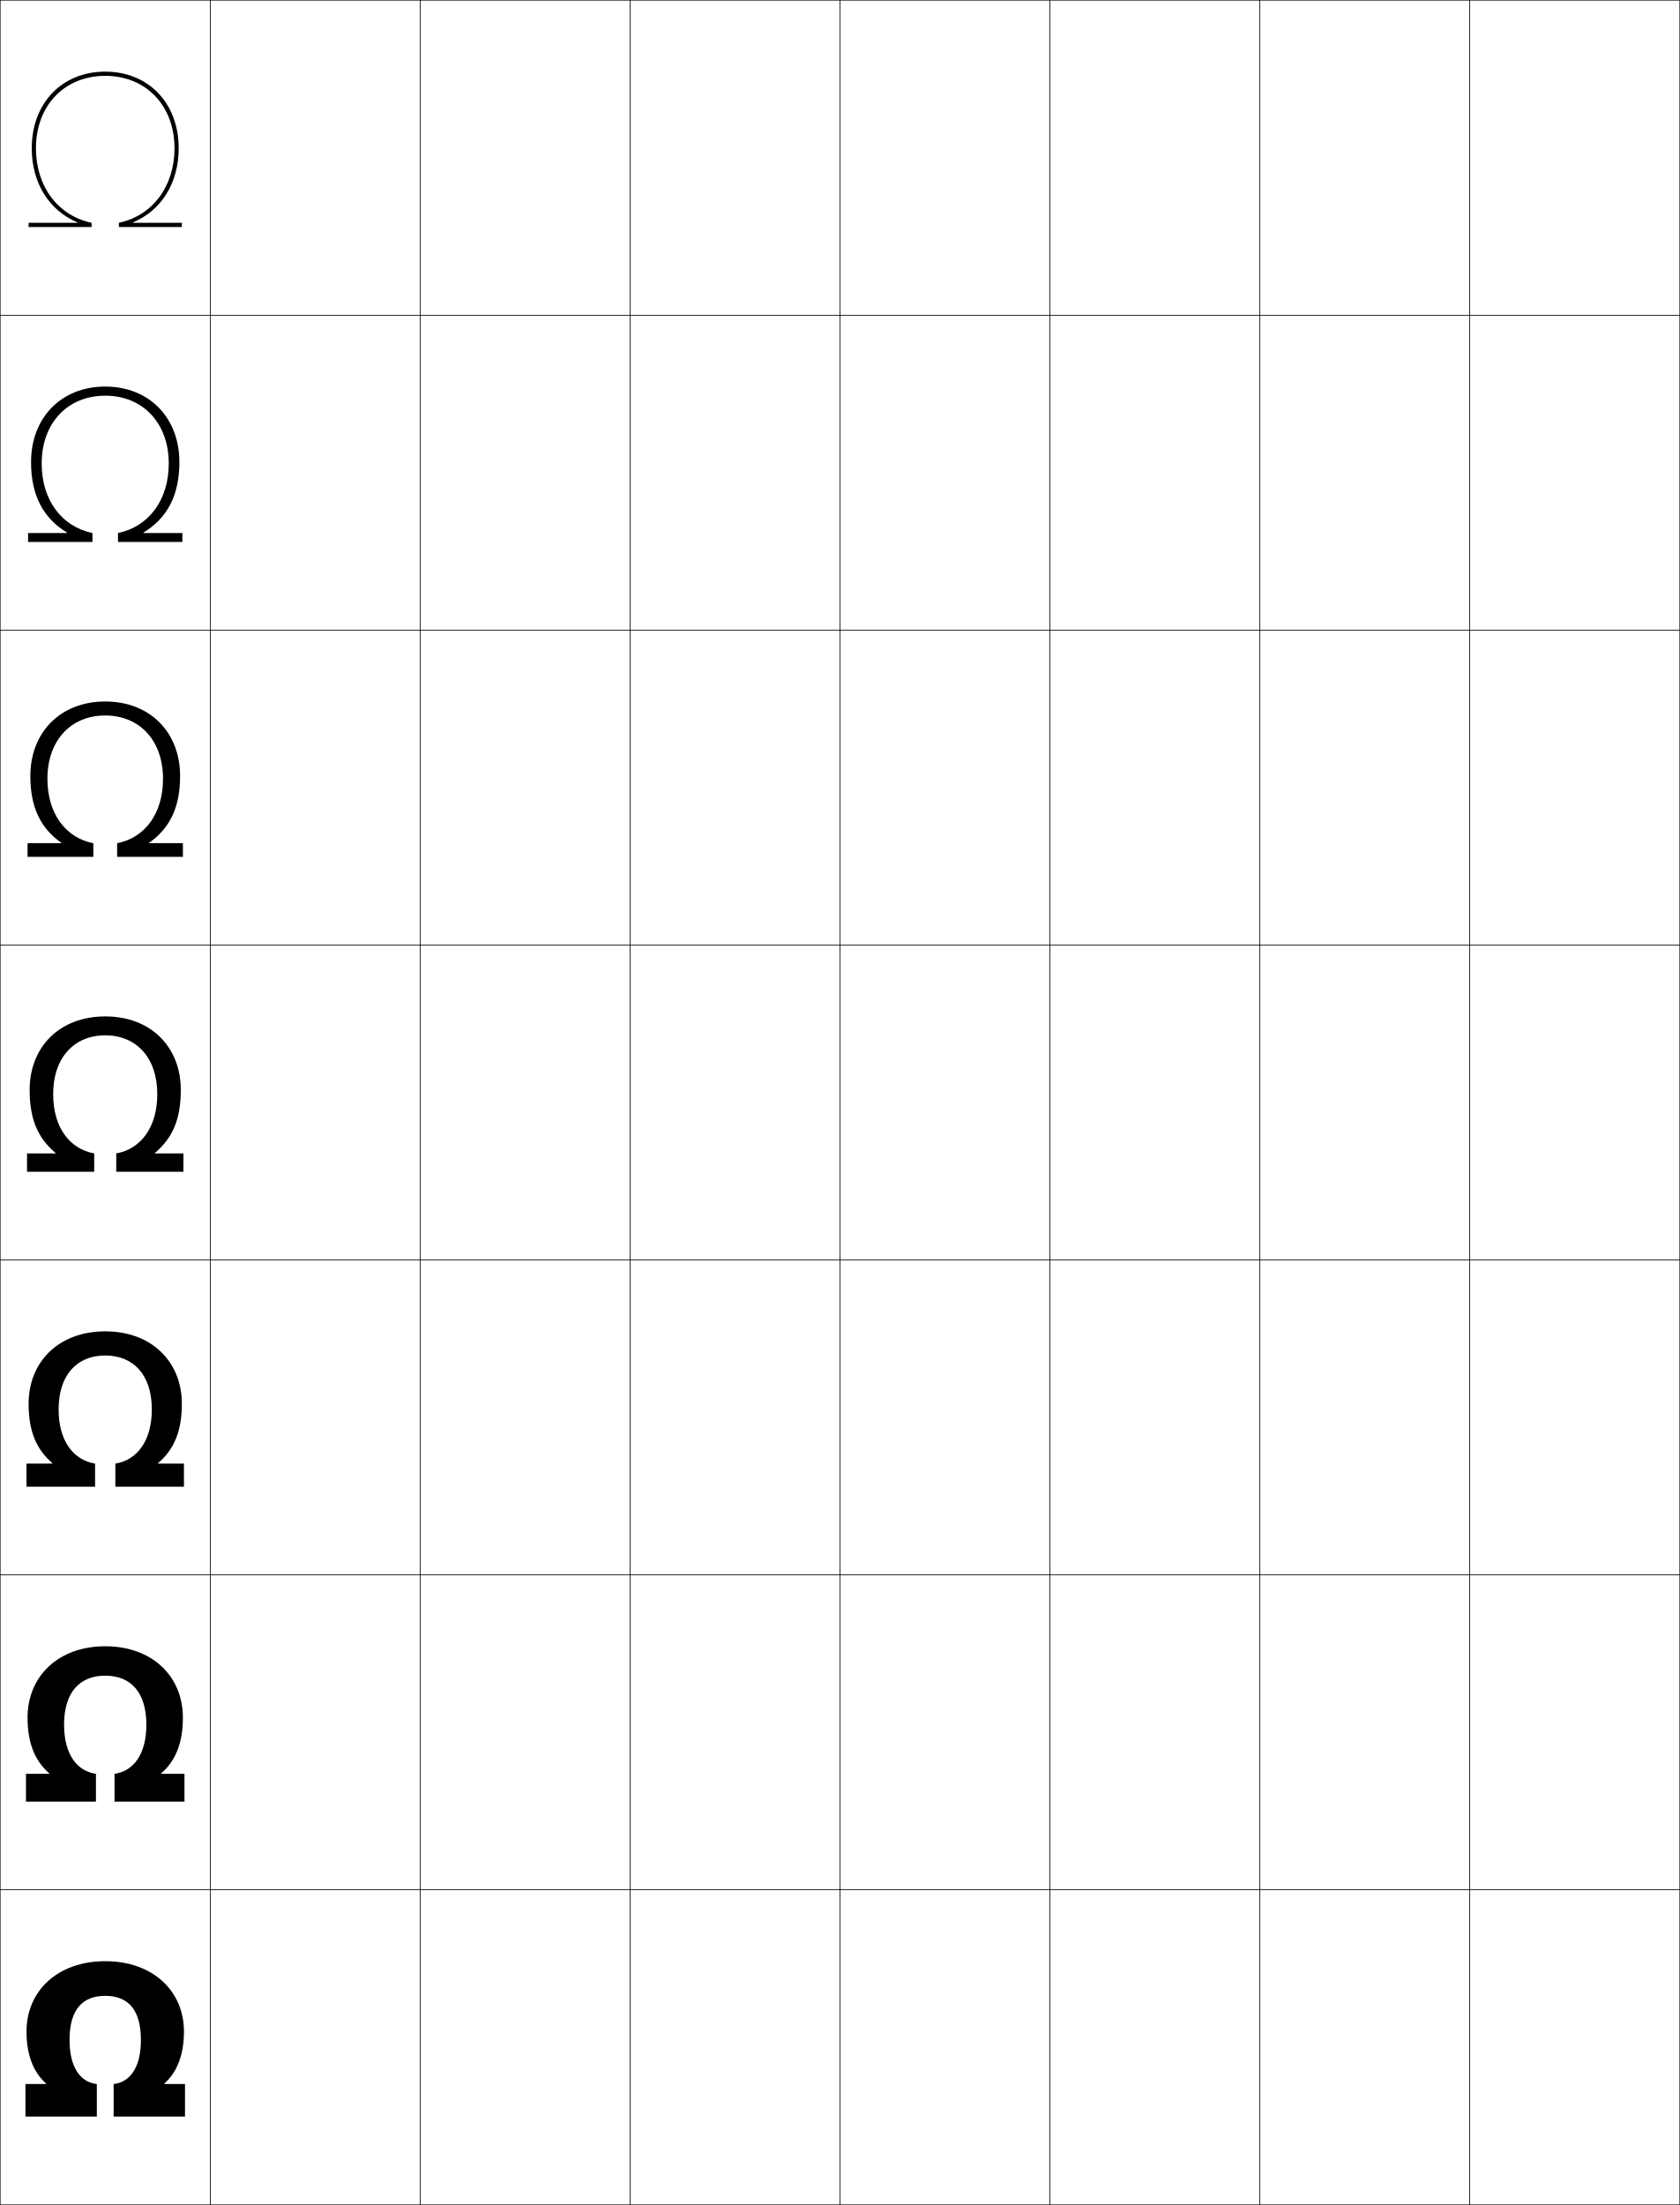
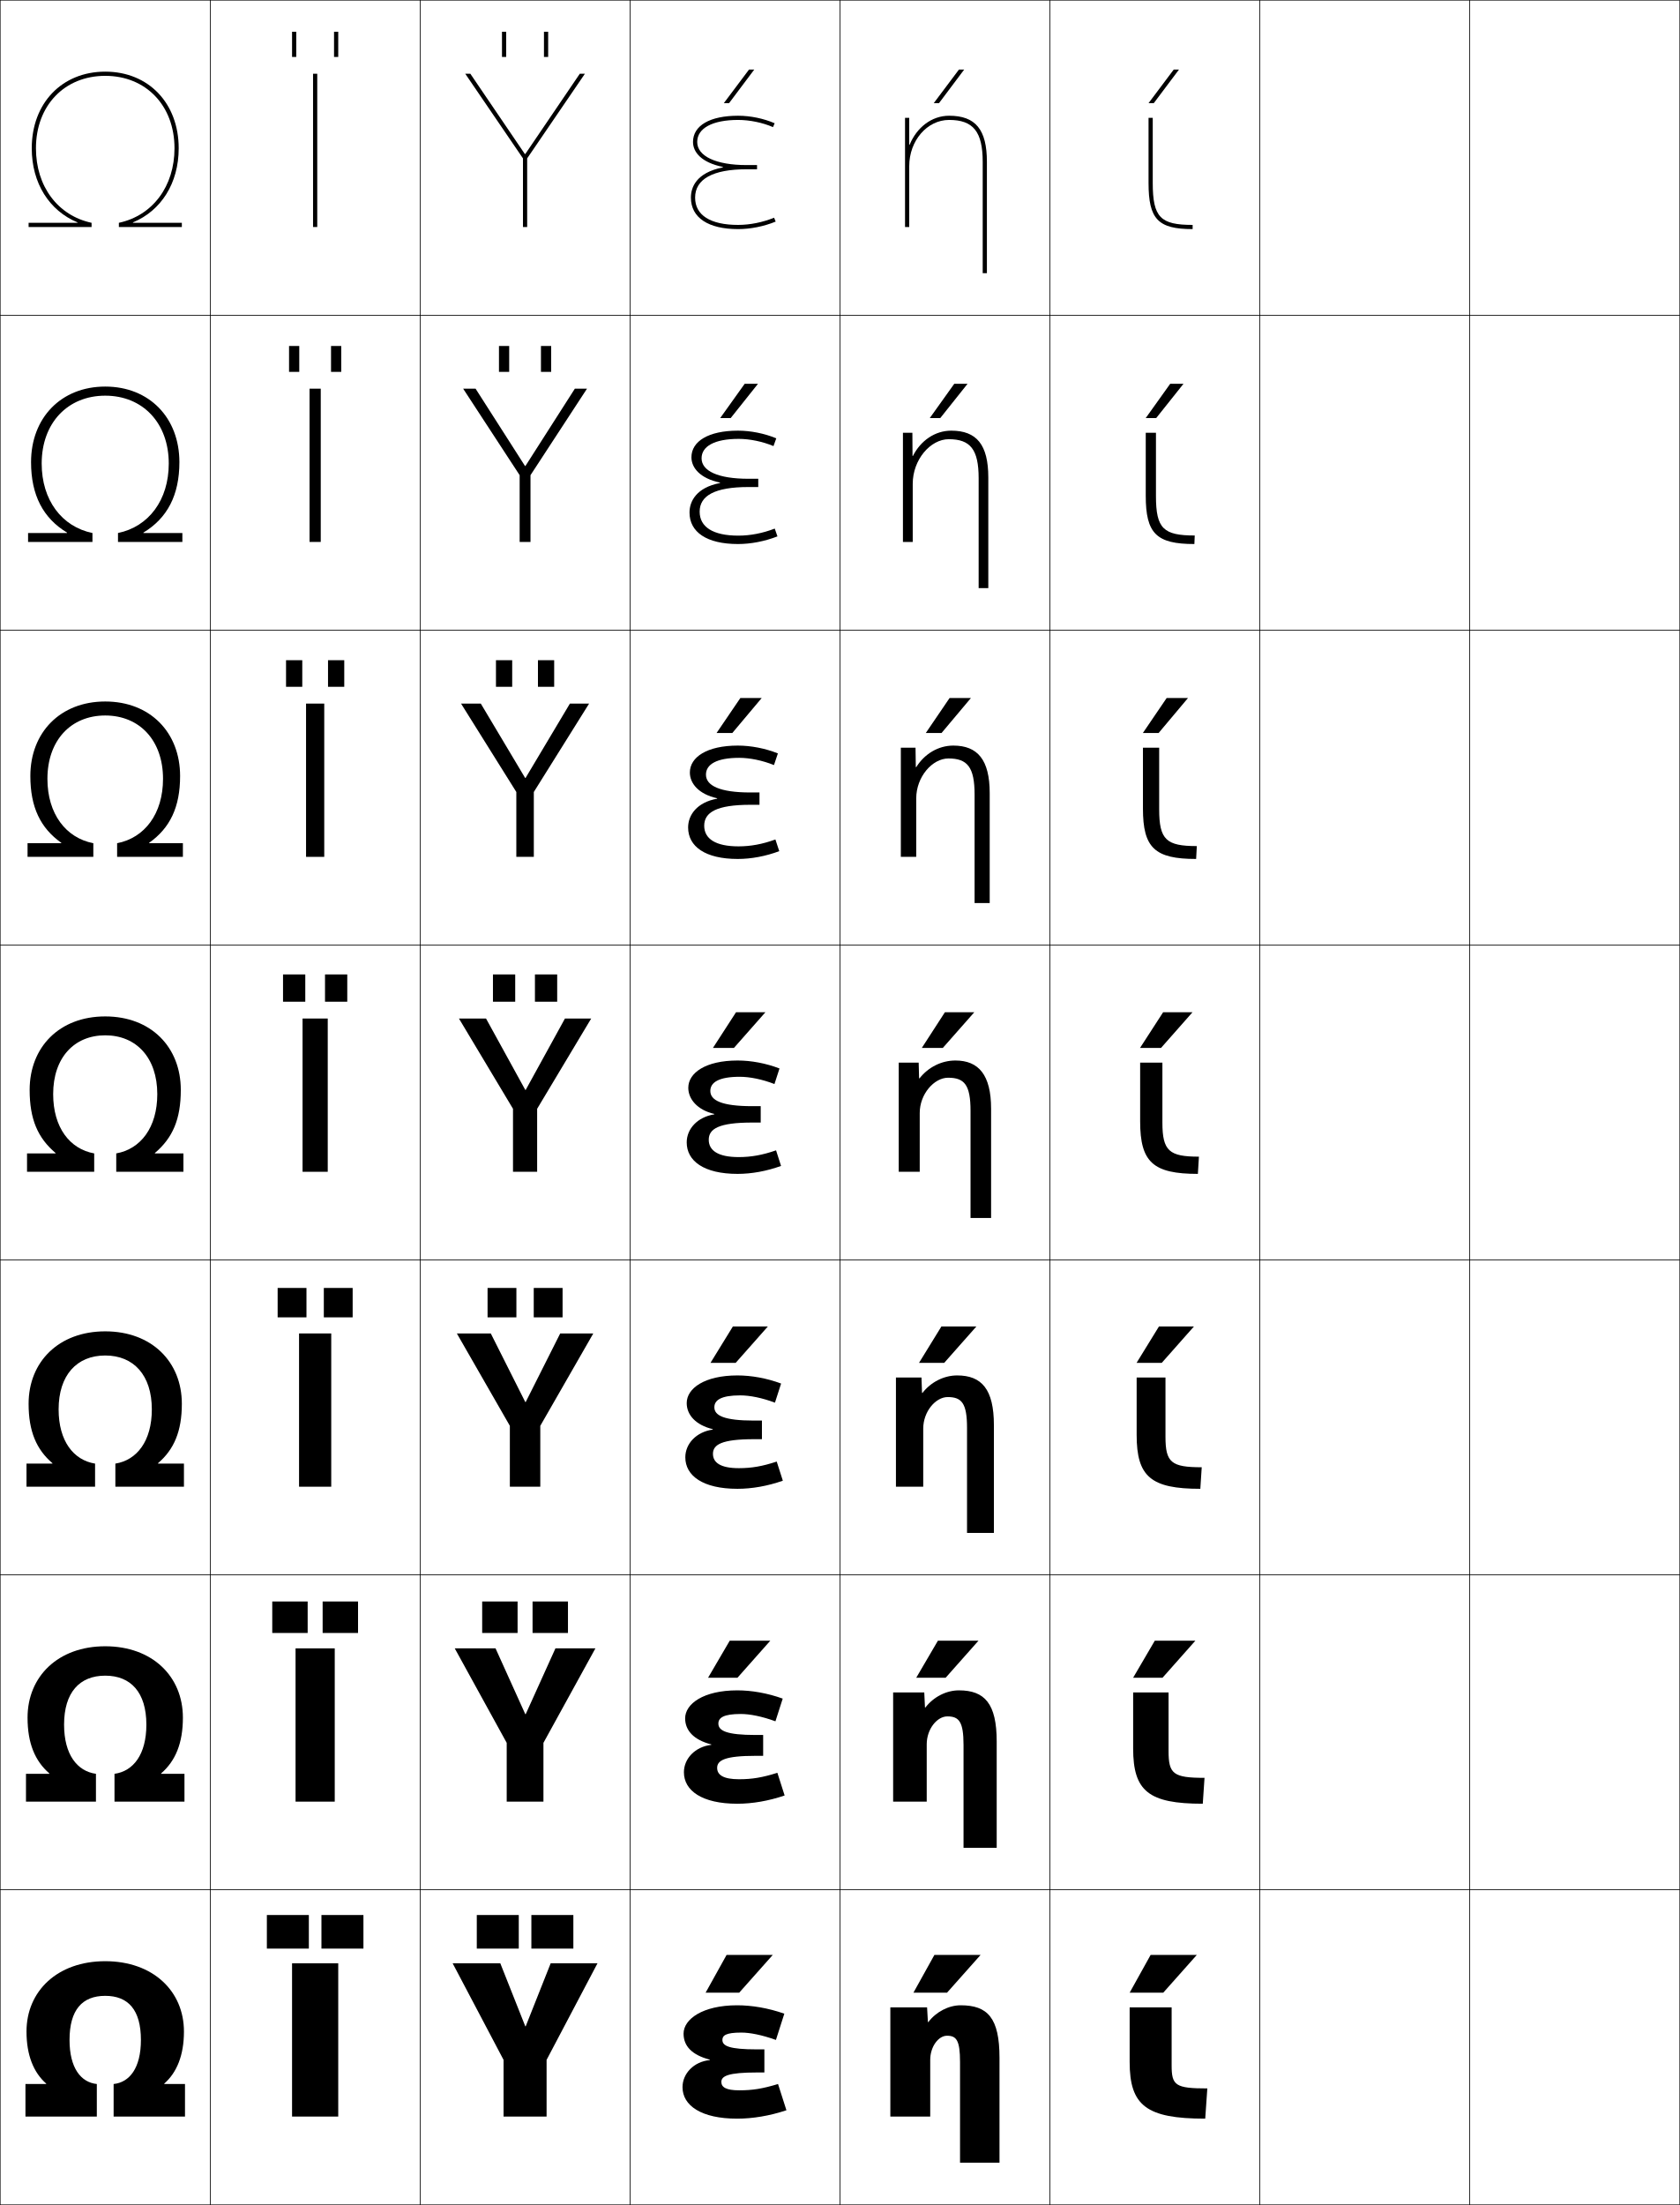
<svg xmlns="http://www.w3.org/2000/svg" width="800.25" height="1050.25" viewBox="0 0 800.25 1050.25" overflow="visible" enable-background="new 0 0 800.25 1050.25" xml:space="preserve">
  <g id="レイヤー1">
    <g>
      <rect x="0.125" y="0.125" fill="none" stroke="#000000" stroke-width="0.25" width="100" height="150" />
      <rect x="100.125" y="0.125" fill="none" stroke="#000000" stroke-width="0.25" width="100" height="150" />
      <rect x="200.125" y="0.125" fill="none" stroke="#000000" stroke-width="0.25" width="100" height="150" />
      <rect x="300.125" y="0.125" fill="none" stroke="#000000" stroke-width="0.25" width="100" height="150" />
      <rect x="400.125" y="0.125" fill="none" stroke="#000000" stroke-width="0.25" width="100" height="150" />
      <rect x="500.125" y="0.125" fill="none" stroke="#000000" stroke-width="0.25" width="100" height="150" />
      <rect x="600.125" y="0.125" fill="none" stroke="#000000" stroke-width="0.25" width="100" height="150" />
      <rect x="0.125" y="150.125" fill="none" stroke="#000000" stroke-width="0.25" width="100" height="150" />
      <rect x="100.125" y="150.125" fill="none" stroke="#000000" stroke-width="0.25" width="100" height="150" />
      <rect x="200.125" y="150.125" fill="none" stroke="#000000" stroke-width="0.25" width="100" height="150" />
      <rect x="300.125" y="150.125" fill="none" stroke="#000000" stroke-width="0.25" width="100" height="150" />
      <rect x="400.125" y="150.125" fill="none" stroke="#000000" stroke-width="0.25" width="100" height="150" />
      <rect x="500.125" y="150.125" fill="none" stroke="#000000" stroke-width="0.25" width="100" height="150" />
      <rect x="600.125" y="150.125" fill="none" stroke="#000000" stroke-width="0.25" width="100" height="150" />
      <rect x="0.125" y="300.125" fill="none" stroke="#000000" stroke-width="0.25" width="100" height="150" />
      <rect x="100.125" y="300.125" fill="none" stroke="#000000" stroke-width="0.25" width="100" height="150" />
      <rect x="200.125" y="300.125" fill="none" stroke="#000000" stroke-width="0.25" width="100" height="150" />
      <rect x="300.125" y="300.125" fill="none" stroke="#000000" stroke-width="0.25" width="100" height="150" />
      <rect x="400.125" y="300.125" fill="none" stroke="#000000" stroke-width="0.25" width="100" height="150" />
      <rect x="500.125" y="300.125" fill="none" stroke="#000000" stroke-width="0.25" width="100" height="150" />
      <rect x="600.125" y="300.125" fill="none" stroke="#000000" stroke-width="0.25" width="100" height="150" />
      <rect x="0.125" y="450.125" fill="none" stroke="#000000" stroke-width="0.25" width="100" height="150" />
      <rect x="100.125" y="450.125" fill="none" stroke="#000000" stroke-width="0.25" width="100" height="150" />
      <rect x="200.125" y="450.125" fill="none" stroke="#000000" stroke-width="0.25" width="100" height="150" />
      <rect x="300.125" y="450.125" fill="none" stroke="#000000" stroke-width="0.25" width="100" height="150" />
      <rect x="400.125" y="450.125" fill="none" stroke="#000000" stroke-width="0.25" width="100" height="150" />
      <rect x="500.125" y="450.125" fill="none" stroke="#000000" stroke-width="0.25" width="100" height="150" />
      <rect x="600.125" y="450.125" fill="none" stroke="#000000" stroke-width="0.25" width="100" height="150" />
      <rect x="0.125" y="600.125" fill="none" stroke="#000000" stroke-width="0.25" width="100" height="150" />
      <rect x="100.125" y="600.125" fill="none" stroke="#000000" stroke-width="0.25" width="100" height="150" />
      <rect x="200.125" y="600.125" fill="none" stroke="#000000" stroke-width="0.25" width="100" height="150" />
      <rect x="300.125" y="600.125" fill="none" stroke="#000000" stroke-width="0.25" width="100" height="150" />
      <rect x="400.125" y="600.125" fill="none" stroke="#000000" stroke-width="0.25" width="100" height="150" />
      <rect x="500.125" y="600.125" fill="none" stroke="#000000" stroke-width="0.25" width="100" height="150" />
      <rect x="600.125" y="600.125" fill="none" stroke="#000000" stroke-width="0.25" width="100" height="150" />
      <rect x="0.125" y="750.125" fill="none" stroke="#000000" stroke-width="0.25" width="100" height="150" />
      <rect x="100.125" y="750.125" fill="none" stroke="#000000" stroke-width="0.25" width="100" height="150" />
      <rect x="200.125" y="750.125" fill="none" stroke="#000000" stroke-width="0.25" width="100" height="150" />
      <rect x="300.125" y="750.125" fill="none" stroke="#000000" stroke-width="0.25" width="100" height="150" />
      <rect x="400.125" y="750.125" fill="none" stroke="#000000" stroke-width="0.25" width="100" height="150" />
      <rect x="500.125" y="750.125" fill="none" stroke="#000000" stroke-width="0.25" width="100" height="150" />
      <rect x="600.125" y="750.125" fill="none" stroke="#000000" stroke-width="0.25" width="100" height="150" />
      <rect x="0.125" y="900.125" fill="none" stroke="#000000" stroke-width="0.25" width="100" height="150" />
      <rect x="100.125" y="900.125" fill="none" stroke="#000000" stroke-width="0.25" width="100" height="150" />
      <rect x="200.125" y="900.125" fill="none" stroke="#000000" stroke-width="0.25" width="100" height="150" />
      <rect x="300.125" y="900.125" fill="none" stroke="#000000" stroke-width="0.25" width="100" height="150" />
      <rect x="400.125" y="900.125" fill="none" stroke="#000000" stroke-width="0.25" width="100" height="150" />
      <rect x="500.125" y="900.125" fill="none" stroke="#000000" stroke-width="0.25" width="100" height="150" />
      <rect x="600.125" y="900.125" fill="none" stroke="#000000" stroke-width="0.25" width="100" height="150" />
      <rect x="700.125" y="0.125" fill="none" stroke="#000000" stroke-width="0.25" width="100" height="150" />
      <rect x="700.125" y="150.125" fill="none" stroke="#000000" stroke-width="0.25" width="100" height="150" />
      <rect x="700.125" y="300.125" fill="none" stroke="#000000" stroke-width="0.25" width="100" height="150" />
      <rect x="700.125" y="450.125" fill="none" stroke="#000000" stroke-width="0.25" width="100" height="150" />
      <rect x="700.125" y="600.125" fill="none" stroke="#000000" stroke-width="0.25" width="100" height="150" />
      <rect x="700.125" y="750.125" fill="none" stroke="#000000" stroke-width="0.25" width="100" height="150" />
      <rect x="700.125" y="900.125" fill="none" stroke="#000000" stroke-width="0.25" width="100" height="150" />
    </g>
    <g>
      <path d="M50.125,934.125c22.75,0,37.5,14.227,37.5,33.5c0,11.352-3.421,19.566-9.383,24.8V992.625      H88.125v15.5h-34v-15.5c7.603-0.8,13-7.614,13-21c0-14.328-6.055-21-17-21s-17,6.672-17,21      c0,13.386,5.397,20.2,13,21v15.5h-34v-15.5h9.883v-0.2      C16.046,987.191,12.625,978.977,12.625,967.625C12.625,948.352,27.375,934.125,50.125,934.125z" />
      <path d="M50.125,798.125c-12.245,0-19.6,8.021-19.6,23.333      c0,14.248,6.254,22.192,15.183,23.417v13.25H12.375v-13.25h11.117v-0.2      c-6.795-5.883-10.367-14.317-10.367-26.55c0-19.634,14.552-34,37-34      c22.448,0,37,14.366,37,34c0,12.232-3.572,20.667-10.367,26.55V844.875h11.117v13.25      H54.542v-13.25c8.929-1.225,15.183-9.169,15.183-23.417      C69.725,806.146,62.369,798.125,50.125,798.125z" />
      <path d="M50.125,645.625c-13.543,0-22.2,9.37-22.2,25.667      c0,15.109,7.111,24.183,17.366,25.833v11H12.625v-11h12.352v-0.2      C17.349,690.393,13.625,681.738,13.625,668.625c0-19.994,14.354-34.5,36.5-34.5s36.5,14.506,36.5,34.5      c0,13.113-3.724,21.768-11.352,28.3V697.125H87.625v11H54.958v-11      c10.255-1.65,17.366-10.724,17.366-25.833C72.325,654.995,63.668,645.625,50.125,645.625z" />
      <path d="M50.125,493.125c14.843,0,24.8,10.719,24.8,28c0,15.972-7.968,26.175-19.55,28.25      v8.75h32v-8.75H73.789v-0.2C82.25,541.993,86.125,533.119,86.125,519.125c0-20.354-14.156-35-36-35      s-36,14.646-36,35c0,13.994,3.875,22.868,12.336,30.05V549.375H12.875v8.75h32v-8.75      c-11.582-2.075-19.55-12.278-19.55-28.25C25.325,503.844,35.282,493.125,50.125,493.125z" />
    </g>
    <path d="M50.125,334.125c21.432,0,35.667,14.767,35.667,35.5     c0,14.875-4.831,24.783-14.737,31.8V401.625H87.125v6.5H55.792v-6.5     c13.087-2.532,21.866-13.979,21.866-30.667c0-18.292-11.161-30.166-27.533-30.166     s-27.533,11.874-27.533,30.166c0,16.688,8.779,28.135,21.866,30.667v6.5H13.125v-6.5     h16.07v-0.2C19.289,394.408,14.458,384.5,14.458,369.625     C14.458,348.892,28.693,334.125,50.125,334.125z" />
    <path d="M50.125,184.125c21.02,0,35.333,14.889,35.333,36     c0,15.756-5.786,26.697-17.138,33.55V253.875H86.875v4.25H56.208v-4.25     c14.592-2.989,24.183-15.679,24.183-33.083c0-19.303-12.366-32.333-30.267-32.333     s-30.267,13.03-30.267,32.333c0,17.404,9.591,30.095,24.183,33.083v4.25H13.375v-4.25     h18.555v-0.2C20.577,246.822,14.792,235.881,14.792,220.125     C14.792,199.014,29.105,184.125,50.125,184.125z" />
    <path d="M50.125,34.125c20.607,0,35,15.01,35,36.5c0,16.637-8.362,29.731-21.789,35.3V106.125     H86.625v2h-30v-2c16.098-3.445,26.5-17.38,26.5-35.5c0-20.313-13.57-34.5-33-34.5s-33,14.187-33,34.5     c0,18.12,10.402,32.055,26.5,35.5v2h-30v-2h23.289v-0.2     C23.487,100.356,15.125,87.262,15.125,70.625C15.125,49.135,29.518,34.125,50.125,34.125z" />
+     <g>
+       <rect x="139.125" y="935.125" width="22" height="73" />
+       <rect x="140.792" y="785.125" width="18.667" height="73" />
+       <rect x="142.458" y="635.125" width="15.333" height="73" />
+       <rect x="144.125" y="485.125" width="12" height="73" />
+       <rect x="145.792" y="335.125" width="8.667" height="73" />
+       <rect x="147.458" y="185.125" width="5.333" height="73" />
+       <rect x="149.125" y="35.125" width="2" height="73" />
+     </g>
+     <g>
+       <g>
+         <rect x="127.125" y="912.125" width="20" height="16" />
+         <rect x="153.125" y="912.125" width="20" height="16" />
+       </g>
+       <g>
+         <rect x="129.691" y="762.791" width="16.867" height="15.001" />
+         <rect x="153.691" y="762.791" width="16.866" height="15.001" />
+       </g>
+       <g>
+         <rect x="132.258" y="613.458" width="13.733" height="14" />
+         <rect x="154.259" y="613.458" width="13.733" height="14" />
+       </g>
+       <g>
+         <rect x="134.825" y="464.125" width="10.6" height="13" />
+         <rect x="154.825" y="464.125" width="10.6" height="13" />
+       </g>
+       <g>
+         <rect x="136.258" y="314.458" width="7.733" height="12.667" />
+         <rect x="156.258" y="314.458" width="7.733" height="12.667" />
+       </g>
+       <g>
+         <rect x="137.692" y="164.792" width="4.866" height="12.333" />
+         <rect x="157.692" y="164.792" width="4.866" height="12.333" />
+       </g>
+       <g>
+         <rect x="139.125" y="15.125" width="2" height="12" />
+         <rect x="159.125" y="15.125" width="2" height="12" />
+       </g>
+     </g>
+     <g>
+       <g>
+         <rect x="227.125" y="912.125" width="20" height="16" />
+         <rect x="253.125" y="912.125" width="20" height="16" />
+       </g>
+       <g>
+         <rect x="229.691" y="762.791" width="16.867" height="15.001" />
+         <rect x="253.691" y="762.791" width="16.867" height="15.001" />
+       </g>
+       <g>
+         <rect x="232.258" y="613.458" width="13.733" height="14" />
+         <rect x="254.258" y="613.458" width="13.733" height="14" />
+       </g>
+       <g>
+         <rect x="234.825" y="464.125" width="10.6" height="13" />
+         <rect x="254.825" y="464.125" width="10.6" height="13" />
+       </g>
+       <g>
+         <rect x="236.258" y="314.458" width="7.733" height="12.667" />
+         <rect x="256.258" y="314.458" width="7.733" height="12.667" />
+       </g>
+       <g>
+         <rect x="237.692" y="164.792" width="4.867" height="12.333" />
+         <rect x="257.692" y="164.792" width="4.866" height="12.333" />
+       </g>
+       <g>
+         <rect x="239.125" y="15.125" width="2" height="12" />
+         <rect x="259.125" y="15.125" width="2" height="12" />
+       </g>
+     </g>
+     <g>
+       <polygon points="451.125,949.125 467.125,931.125 445.125,931.125 435.125,949.125 " />
+       <polygon points="446.791,781.458 436.458,799.125 450.458,799.125 466.125,781.458 " />
+       <polygon points="448.458,631.792 437.792,649.125 449.792,649.125 465.125,631.792 " />
+       <polygon points="450.125,482.125 439.125,499.125 449.125,499.125 464.125,482.125 " />
+       <polygon points="448.517,349.125 462.52,332.458 452.354,332.458 441.018,349.125 " />
+       <polygon points="447.909,199.125 460.915,182.792 454.582,182.792 442.91,199.125 " />
+       <polygon points="447.301,49.125 459.311,33.125 456.811,33.125 444.803,49.125 " />
+     </g>
+     <g>
+       <polygon points="352.125,949.125 368.125,931.125 346.125,931.125 336.125,949.125 " />
+       <polygon points="347.625,781.458 337.292,799.125 351.291,799.125 366.958,781.458 " />
+       <polygon points="349.125,631.792 338.458,649.125 350.458,649.125 365.792,631.792 " />
+       <polygon points="350.625,482.125 339.625,499.125 349.625,499.125 364.625,482.125 " />
+       <polygon points="348.85,349.125 362.854,332.458 352.687,332.458 341.351,349.125 " />
+       <polygon points="348.076,199.125 361.082,182.792 354.749,182.792 343.077,199.125 " />
+       <polygon points="347.301,49.125 359.311,33.125 356.811,33.125 344.803,49.125 " />
+     </g>
+     <g>
+       <g>
+         <polygon points="554.125,949.125 570.125,931.125 548.125,931.125 538.125,949.125 " />
+         <path d="M558.125,983.725c0,9.557,1.727,11,17,11l-1,14.4c-28.047,0-36-6.23-36-27v-26h20       V983.725z" />
+       </g>
+       <g>
+         <polygon points="550.108,781.458 539.774,799.125 553.774,799.125 569.441,781.458 " />
+         <path d="M556.658,834.041c0,10.894,2.249,12.75,17.133,12.75L572.958,859.125       c-25.795,0-33.167-6.003-33.167-26.333V806.125h16.867V834.041z" />
+       </g>
+       <g>
+         <polygon points="552.092,631.792 541.425,649.125 553.425,649.125 568.759,631.792 " />
+         <path d="M555.191,684.357c0,12.229,2.772,14.5,17.267,14.5L571.792,709.125       c-23.544,0-30.334-5.774-30.334-25.667V656.125h13.733V684.357z" />
+       </g>
+       <g>
+         <polygon points="554.075,482.125 543.075,499.125 553.075,499.125 568.075,482.125 " />
+         <path d="M553.725,534.674c0,13.566,3.296,16.25,17.4,16.25l-0.5,8.201       c-21.292,0-27.5-5.547-27.5-25v-28h10.6V534.674z" />
+       </g>
+       <g>
+         <polygon points="551.924,349.125 565.928,332.458 555.761,332.458 544.425,349.125 " />
+         <path d="M569.791,409.125c-19.689,0-25.333-5.274-25.333-24v-29h7.733v29.366       c0,14.534,3.45,17.5,17.934,17.5L569.791,409.125z" />
+       </g>
+       <g>
+         <polygon points="550.773,199.125 563.78,182.792 557.447,182.792 545.775,199.125 " />
+         <path d="M568.958,259.125c-18.088,0-23.166-5.001-23.166-23v-30h4.866v30.183       c0,15.501,3.604,18.75,18.467,18.75L568.958,259.125z" />
+       </g>
+       <g>
+         <polygon points="549.623,49.125 561.633,33.125 559.133,33.125 547.125,49.125 " />
+         <path d="M568.125,109.125c-16.486,0-21-4.729-21-22v-31h2v31c0,16.469,3.758,20,19,20V109.125z" />
+       </g>
+     </g>
+     <g>
+       <polygon points="250.225,965.125 238.325,935.125 215.625,935.125 239.875,981.125 239.875,1008.125 260.375,1008.125       260.375,981.125 284.625,935.125 262.325,935.125 250.425,965.125 " />
+       <polygon points="236.058,785.125 216.625,785.125 241.375,830.125 241.375,858.125 258.875,858.125       258.875,830.125 283.625,785.125 264.591,785.125 250.425,816.458 250.225,816.458 " />
+       <polygon points="233.792,635.125 217.625,635.125 242.875,679.125 242.875,708.125 257.375,708.125 257.375,679.125       282.625,635.125 266.858,635.125 250.425,667.792 250.225,667.792 " />
+       <polygon points="231.525,485.125 218.625,485.125 244.375,528.125 244.375,558.125 255.875,558.125 255.875,528.125       281.625,485.125 269.125,485.125 250.426,519.125 250.226,519.125 " />
+       <polygon points="229.035,335.125 219.625,335.125 245.958,377.228 245.958,408.125       254.292,408.125 254.292,377.228 280.625,335.125 271.481,335.125 250.358,370.538       250.158,370.538 " />
+       <polygon points="226.545,185.125 220.625,185.125 247.542,226.332 247.542,258.125 252.708,258.125       252.708,226.332 279.625,185.125 273.838,185.125 250.292,221.951 250.091,221.951 " />
+       <polygon points="250.024,73.364 224.055,35.125 221.625,35.125 249.125,75.435 249.125,108.125       251.125,108.125 251.125,75.435 278.625,35.125 276.195,35.125 250.225,73.364 " />
+     </g>
+     <g>
+       <path d="M338.125,981.023c-8.609-2.27-12.5-6.518-12.5-12.398c0-6.879,9.084-13.5,25.5-13.5      c7,0,14.77,1.289,22.5,4l-4,12.5c-6.787-2.41-12.402-3.5-16.5-3.5c-7.312,0-9,1.352-9,3.5      c0,2.879,3.269,4.5,16.5,4.5h3.5v11h-3.5c-13.783,0-17,1.701-17,4.5c0,2.541,2.279,4,8.5,4      c6.311,0,11.004-0.723,18.5-3l4,12.5c-7.982,2.645-15.984,4-23.5,4c-17.109,0-26-6.273-26-15      c0-6.436,5.344-12.166,13-12.9V981.023z" />
+       <path d="M338.832,830.872c-8.417-2.134-12.457-6.7-12.457-12.414      c0-6.949,8.796-13.333,24.833-13.333c6.802,0,14.333,1.292,21.65,3.93      l-3.467,10.807C362.914,817.496,357.2,816.375,352.875,816.375      c-8.229,0-10.667,1.809-10.667,4.583c0,3.392,3.911,5.417,17.667,5.417h3.666      v9.933H359.875c-14.547,0-18.25,2.138-18.25,5.733c0,3.394,2.987,5.417,10.416,5.417      c6.192,0,11.117-0.806,18.271-3.07l3.458,10.808      c-7.598,2.588-15.324,3.93-22.562,3.93c-16.786,0-25.417-6.245-25.417-15      c0-6.438,5.261-12.129,13.04-13.053V830.872z" />
+       <path d="M339.539,680.72c-8.226-1.996-12.414-6.882-12.414-12.428      c0-7.021,8.508-13.167,24.167-13.167c6.603,0,13.896,1.294,20.799,3.86      l-2.932,9.112C362.99,665.777,357.178,664.625,352.625,664.625      c-9.145,0-12.333,2.267-12.333,5.667c0,3.903,4.553,6.333,18.833,6.333h3.833      v8.866H359.125c-15.31,0-19.5,2.573-19.5,6.967c0,4.246,3.696,6.834,12.333,6.834      c6.074,0,11.23-0.889,18.041-3.143l2.918,9.117      c-7.213,2.531-14.664,3.858-21.625,3.858c-16.464,0-24.833-6.216-24.833-15      c0-6.44,5.178-12.092,13.081-13.205V680.72z" />
+       <path d="M340.246,530.768v-0.199C332.212,528.709,327.875,523.504,327.875,518.125      c0-7.092,8.221-13,23.5-13c6.404,0,13.461,1.297,19.949,3.791l-2.398,7.418      C363.066,514.059,357.155,512.875,352.375,512.875c-10.061,0-14,2.725-14,6.75      c0,4.416,5.195,7.25,20,7.25h4v7.799h-4c-16.073,0-20.75,3.01-20.75,8.201      c0,5.098,4.404,8.25,14.25,8.25c5.956,0,11.344-0.971,17.812-3.213l2.376,7.426      C365.235,557.812,358.059,559.125,351.375,559.125c-16.141,0-24.25-6.188-24.25-15      C327.125,537.682,332.221,532.07,340.246,530.768z" />
+       <path d="M341.62,380.416v-0.199c-8.79-1.941-12.995-7.067-12.995-12.258      c0-7.337,8.159-12.833,22.833-12.833c6.206,0,13.024,1.299,19.099,3.721      l-1.864,5.557c-5.55-2.23-11.56-3.445-16.567-3.445      c-10.778,0-15.833,3.125-15.833,8c0,5.206,6.465,8.5,21.167,8.5h4.334v5.866h-4.334      c-16.058,0-22,3.562-22,9.967c0,6.192,5.363,9.833,16.334,9.833      c5.838,0,11.457-1.052,17.581-3.285l1.836,5.569      c-6.443,2.418-13.344,3.716-19.751,3.716c-15.526,0-23.667-5.947-23.667-15      C327.792,388.271,331.938,382.155,341.62,380.416z" />
+       <path d="M342.994,230.064v-0.199c-9.545-2.023-13.619-7.07-13.619-12.074      c0-7.583,8.099-12.667,22.167-12.667c6.008,0,12.587,1.302,18.248,3.652      l-1.33,3.697c-5.241-2.186-11.349-3.432-16.585-3.432      c-11.494,0-17.667,3.525-17.667,9.25c0,5.996,7.734,9.75,22.333,9.75h4.666v3.933      h-4.666c-16.043,0-23.25,4.115-23.25,11.734c0,7.288,6.321,11.417,18.416,11.417      c5.72,0,11.57-1.135,17.353-3.356l1.295,3.711      C364.297,257.842,357.672,259.125,351.542,259.125c-14.913,0-23.083-5.707-23.083-15      C328.458,238.861,331.657,232.241,342.994,230.064z" />
+       <path d="M344.368,79.713C331.375,82.326,329.125,89.451,329.125,94.125c0,9.533,8.201,15,22.5,15      c5.854,0,12.202-1.269,17.877-3.574l-0.754-1.854      C363.309,105.908,357.227,107.125,351.625,107.125c-13.221,0-20.5-4.617-20.5-13      c0-8.832,8.473-13.5,24.5-13.5h5v-2h-5c-14.496,0-23.5-4.215-23.5-11c0-6.574,7.289-10.5,19.5-10.5      c5.464,0,11.67,1.277,16.602,3.418l0.797-1.836      C363.775,56.43,357.435,55.125,351.625,55.125c-13.463,0-21.5,4.672-21.5,12.5      c0,4.816,3.942,9.783,14.243,11.889V79.713z" />
+     </g>
+     <path d="M433.125,68.916V56.125h-2v52h2v-29c0-12.131,8.523-22,19-22c11.514,0,16,5.607,16,20v53h2v-53     c0-15.42-5.383-22-18-22c-8.386,0-15.437,5.649-18.8,13.791H433.125z" />
+     <g>
+       <path d="M442.226,963.125c3.669-4.863,9.675-8,15.399-8c12.857,0,18.5,6.004,18.5,25v50      h-18.8v-48c0-10.38-1.756-12.5-6.2-12.5c-4.116,0-8,5.238-8,11.5v27h-19v-52h17.5l0.4,7      H442.226z" />
+       <path d="M425.458,806.125h14.833l0.334,7.166h0.2      c3.847-5.023,9.948-8.166,15.967-8.166c12.254,0,17.999,6.281,17.999,24.333V880.125      h-15.8v-49c0-11.064-2.141-13.601-7.7-13.601      c-4.943,0-9.833,6.074-9.833,13.267V858.125h-16V806.125z" />
+       <path d="M426.792,656.125h12.166l0.268,7.333h0.2      c4.022-5.184,10.221-8.333,16.532-8.333c11.652,0,17.5,6.559,17.5,23.667V730.125      h-12.8v-50c0-11.749-2.526-14.7-9.2-14.7      c-5.771,0-11.666,6.91-11.666,15.033V708.125h-13V656.125z" />
+       <path d="M437.625,506.125l0.2,7.5h0.2c4.2-5.344,10.494-8.5,17.1-8.5      c11.049,0,17,6.836,17,23v52h-9.8v-51c0-12.434-2.912-15.8-10.7-15.8      c-6.599,0-13.5,7.745-13.5,16.8v28h-10v-52H437.625z" />
+     </g>
+     <path d="M429.125,356.125h7l0.133,9.264h0.201C440.38,359.112,446.926,355.125,454.125,355.125     c11.572,0,17.334,6.75,17.334,22.667V430.125h-7.201v-51.667     c0-13.086-3.436-17.2-12.467-17.2c-7.639,0-15.333,8.7-15.333,19.033     L436.459,408.125H429.125V356.125z" />
+     <path d="M451.958,209.192c-8.681,0-17.167,9.656-17.167,21.267L434.792,258.125H430.125v-52h4.5     l0.066,11.027h0.2C438.534,209.943,445.333,205.125,453.125,205.125     c12.095,0,17.667,6.665,17.667,22.333V280.125h-4.601v-52.333     C466.191,214.052,462.23,209.192,451.958,209.192z" />
  </g>
</svg>
